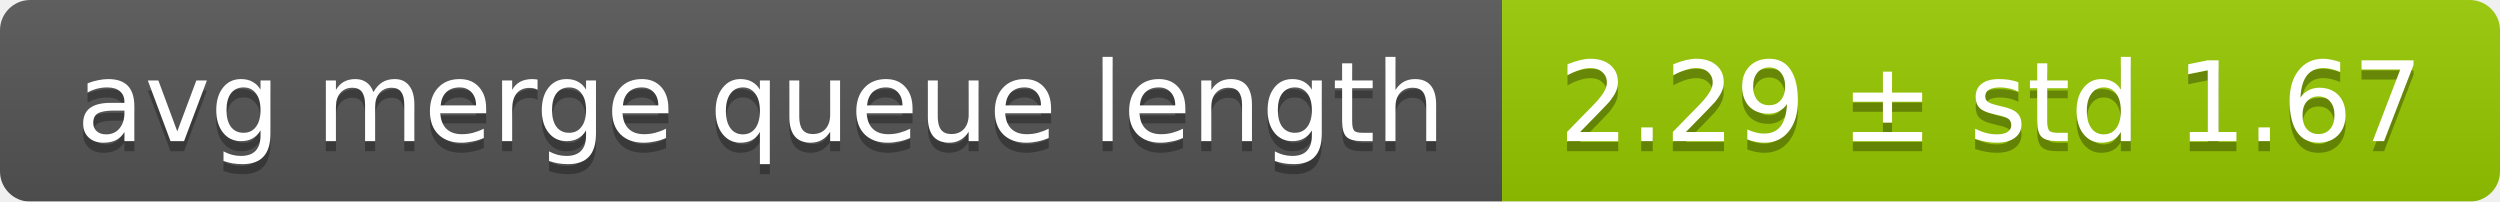
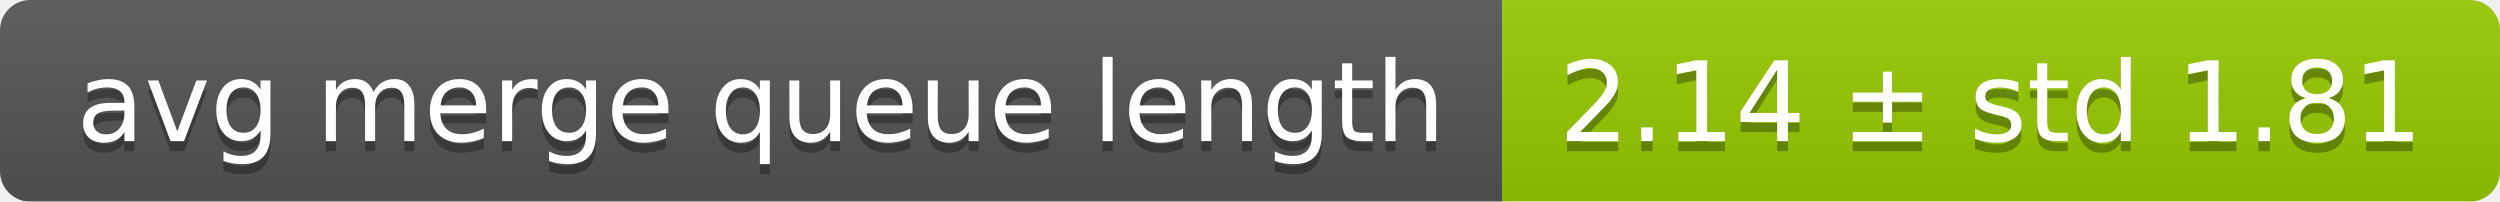
<svg xmlns="http://www.w3.org/2000/svg" width="248" height="20">
  <linearGradient id="smooth" x2="0" y2="100%">
    <stop offset="0" stop-color="#bbb" stop-opacity=".1" />
    <stop offset="1" stop-opacity=".1" />
  </linearGradient>
  <mask id="round">
    <rect width="248" height="20" rx="3" fill="#fff" />
  </mask>
  <g mask="url(#round)">
    <rect width="149" height="20" fill="#555" />
    <rect x="149" width="99" height="20" fill="#97ca00" />
    <rect width="248" height="20" fill="url(#smooth)" />
  </g>
  <g fill="#fff" text-anchor="middle" font-family="DejaVu Sans,Verdana,Geneva,sans-serif" font-size="11">
    <text x="75.5" y="15" fill="#010101" fill-opacity=".3">avg merge queue length</text>
    <text x="75.5" y="14">avg merge queue length</text>
-     <text x="197.5" y="15" fill="#010101" fill-opacity=".3">2.29 ± std 1.67</text>
-     <text x="197.5" y="14">2.29 ± std 1.67</text>
+     <text x="197.5" y="15" fill="#010101" fill-opacity=".3">2.14 ± std 1.81</text>
+     <text x="197.5" y="14">2.14 ± std 1.81</text>
  </g>
</svg>
